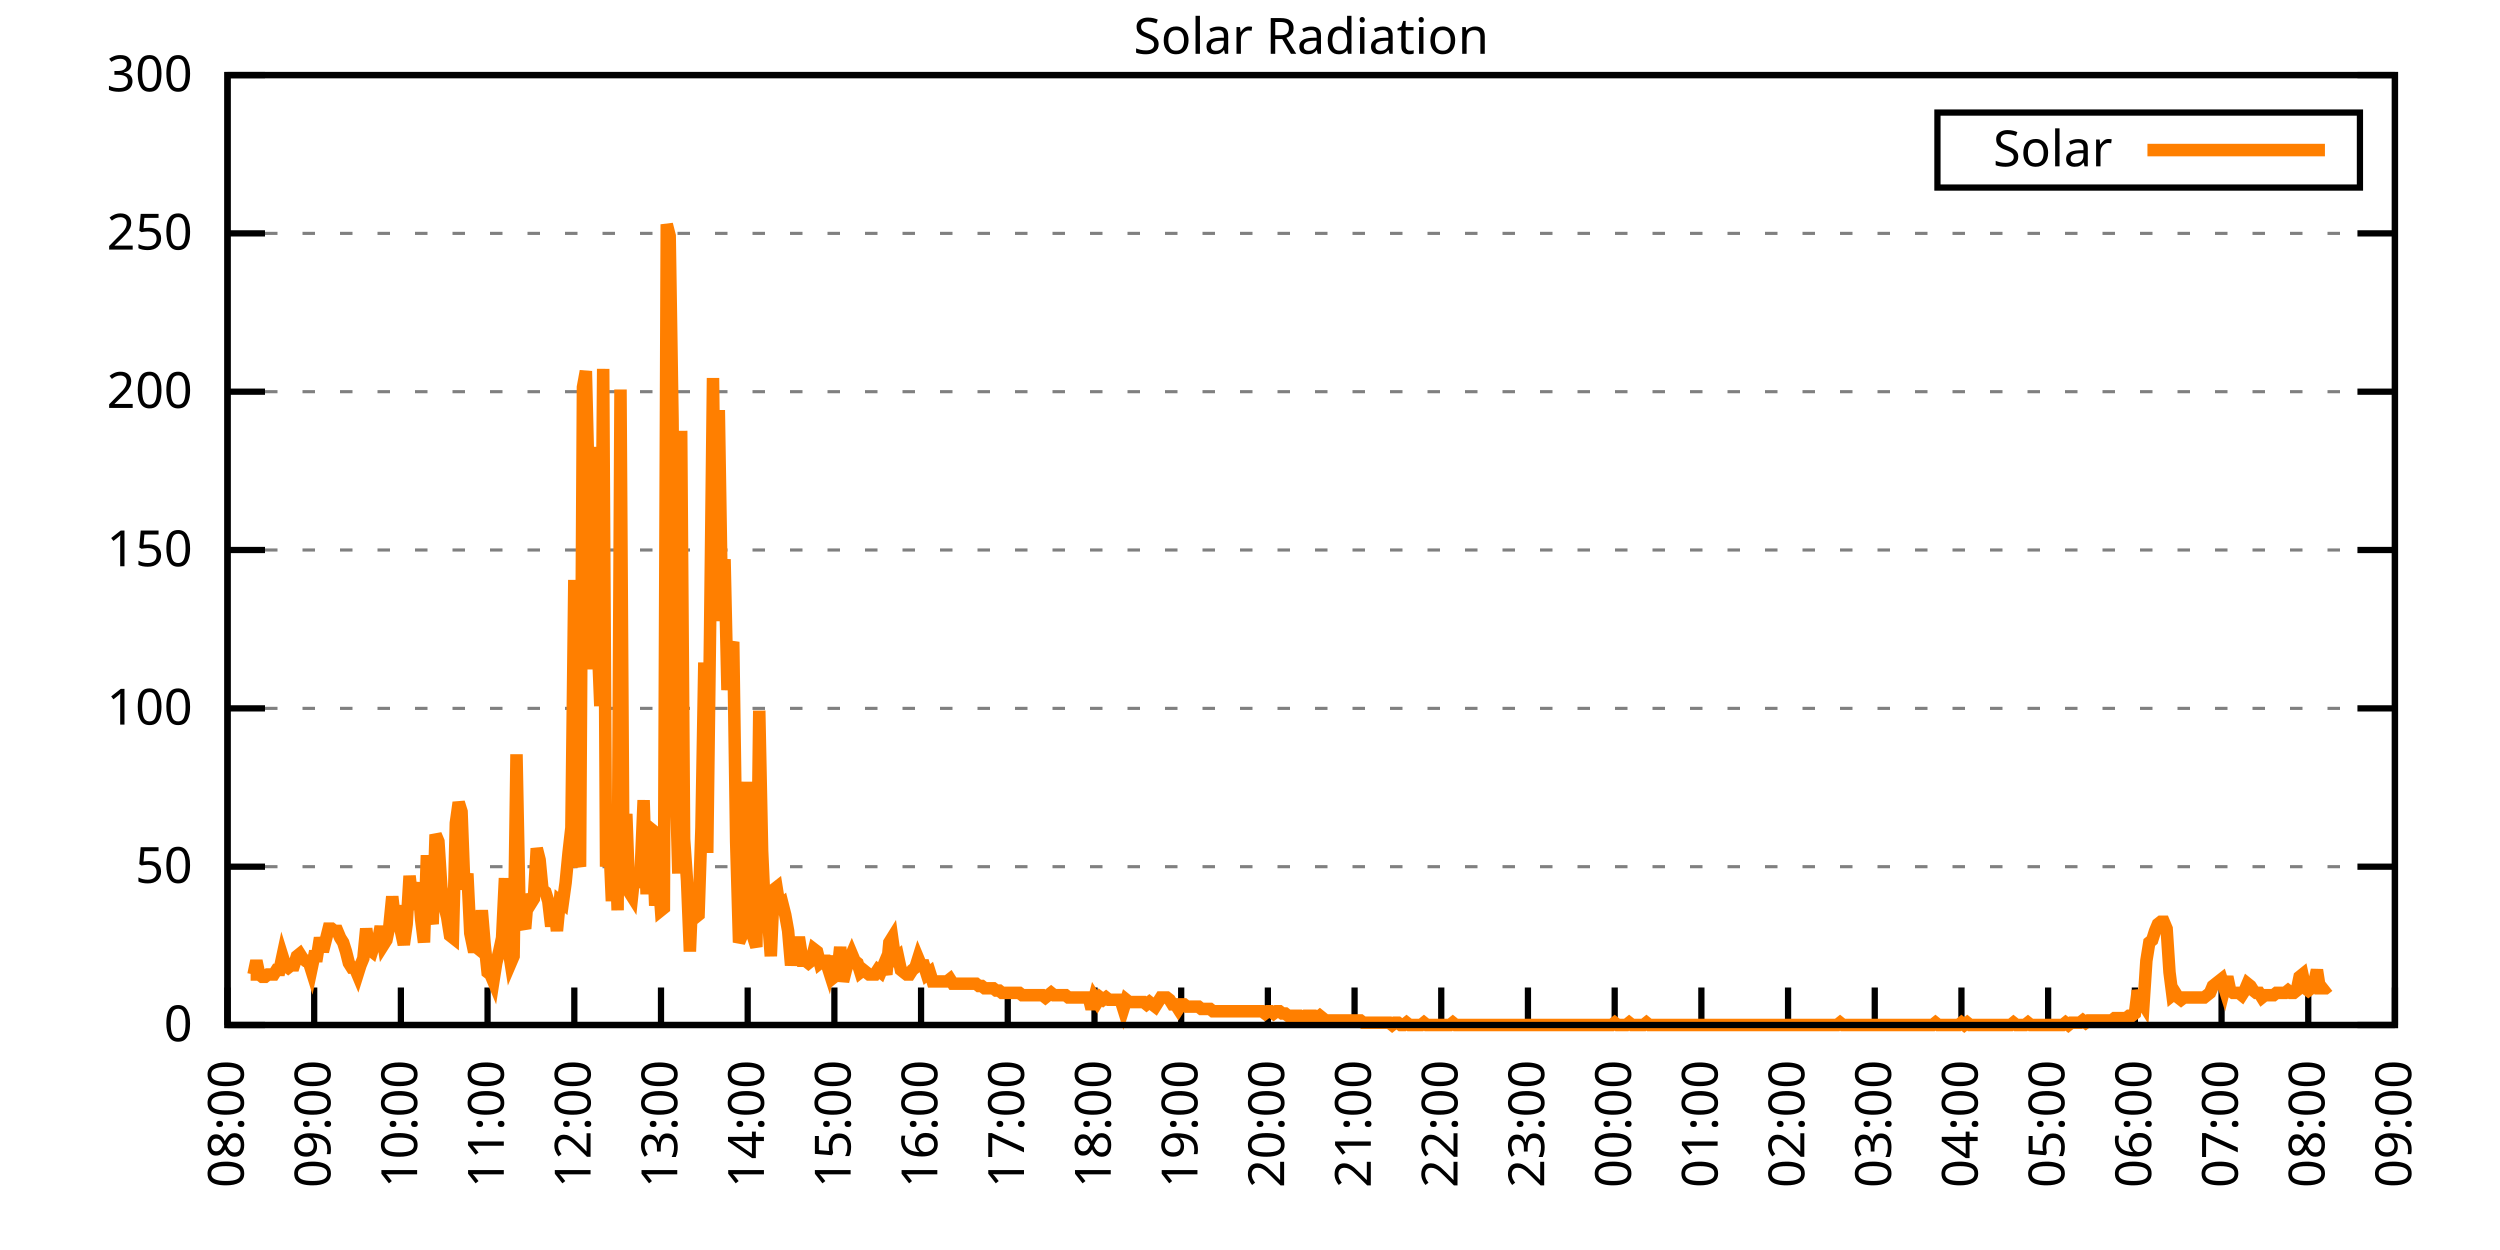
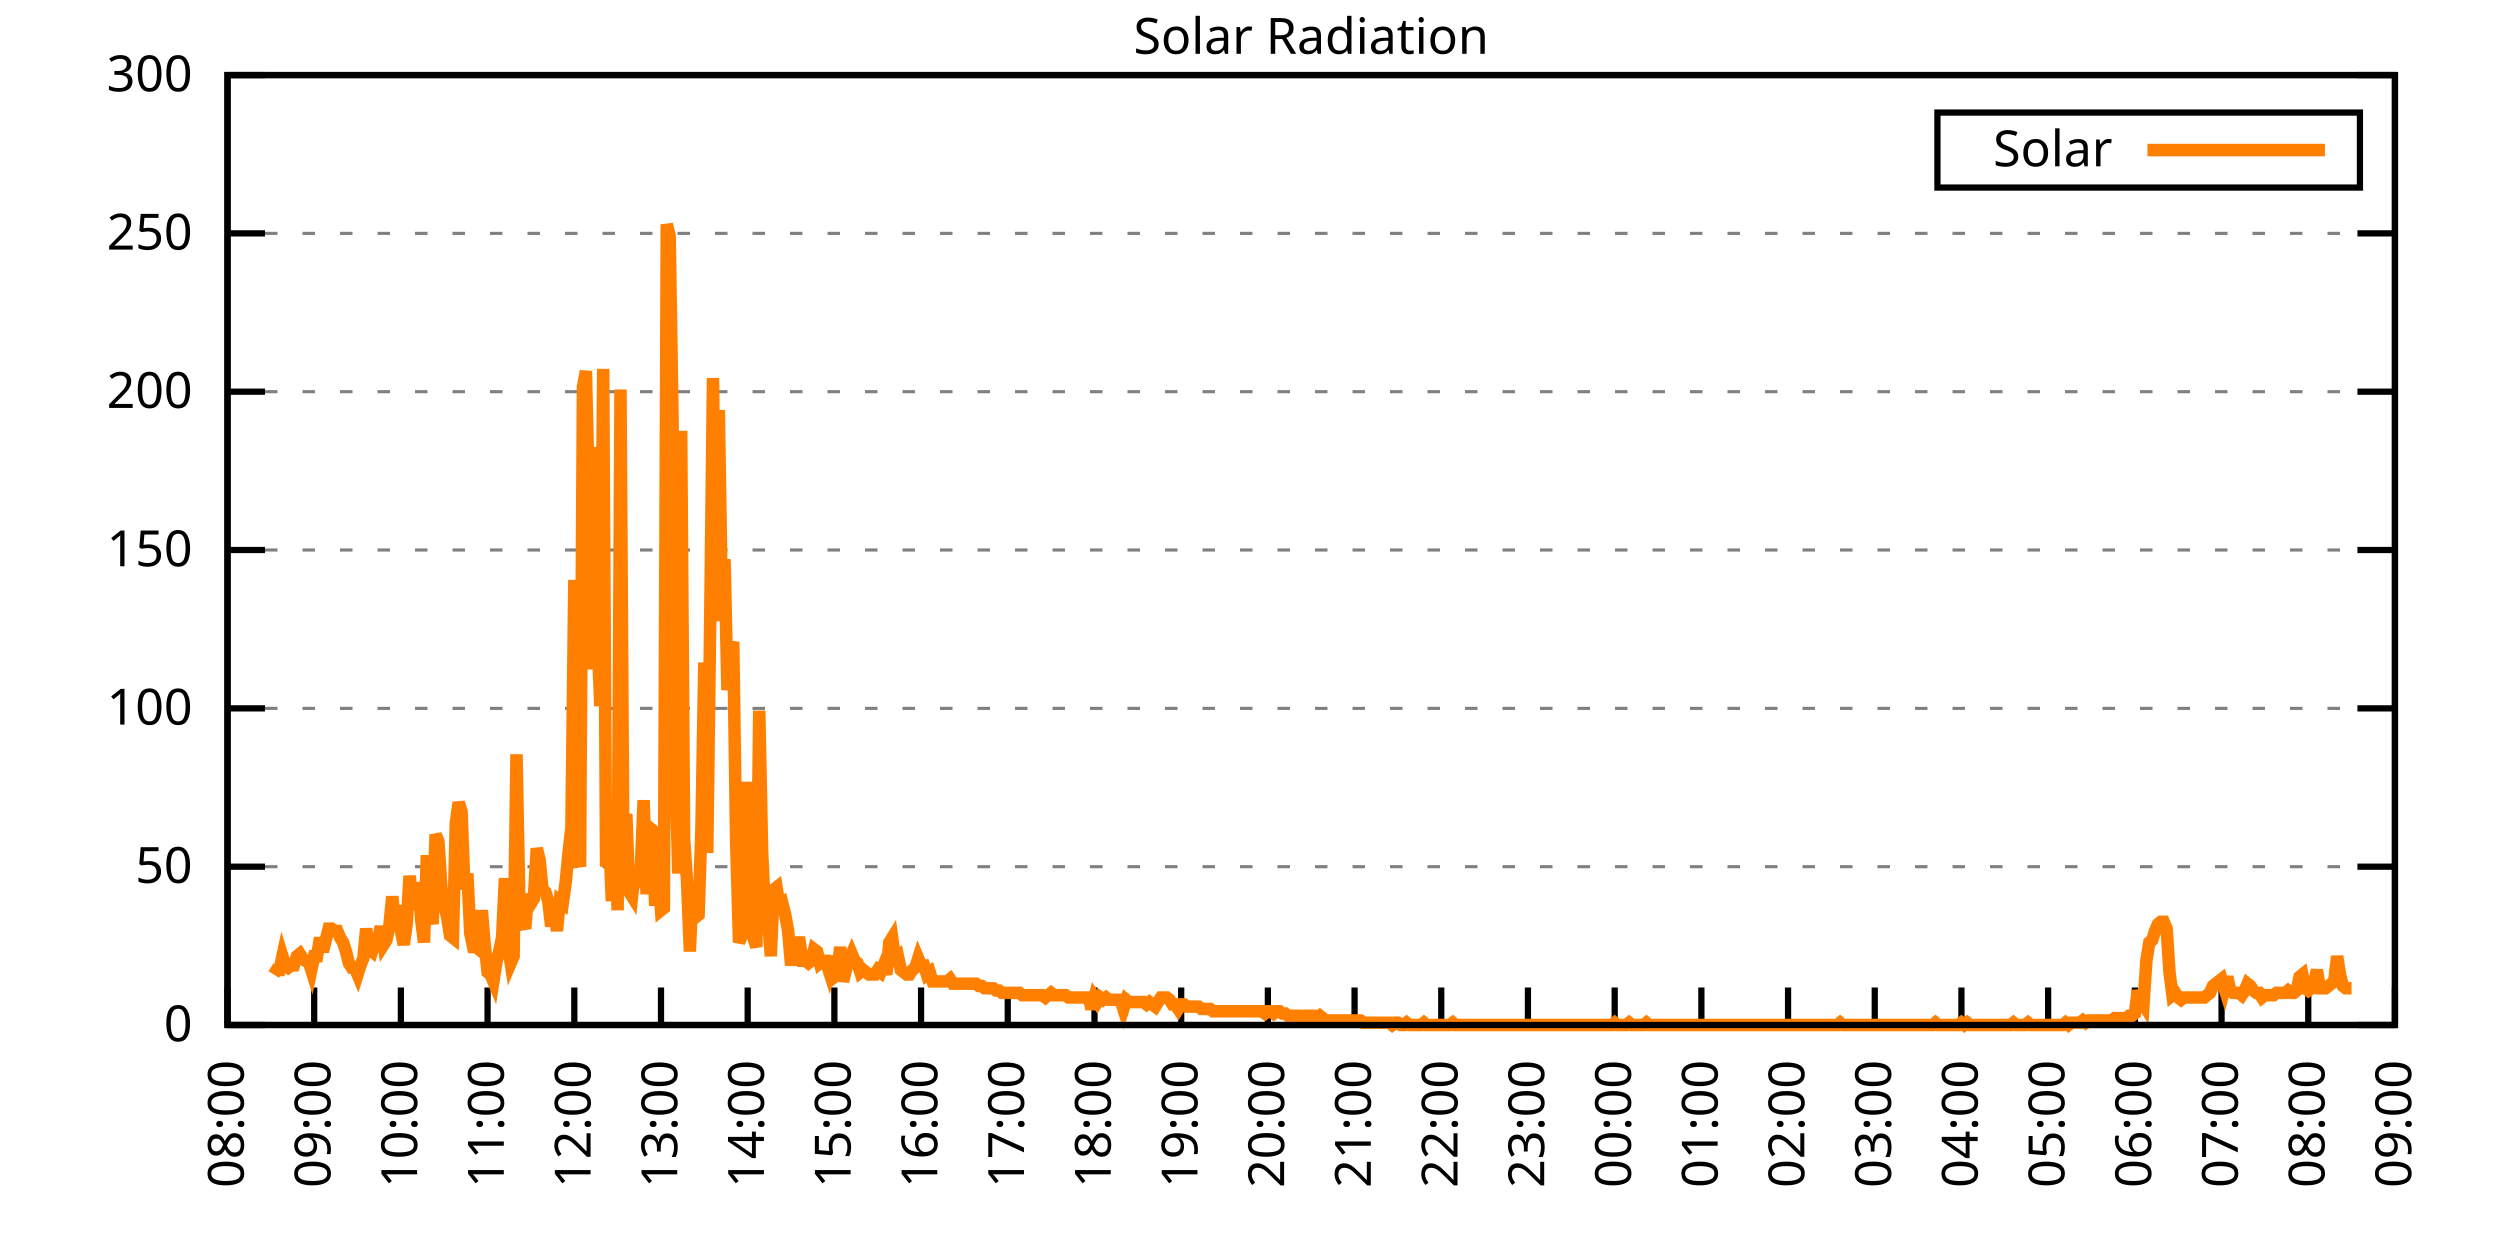
<svg xmlns="http://www.w3.org/2000/svg" xmlns:xlink="http://www.w3.org/1999/xlink" width="400" height="200" viewBox="0 0 400 200">
  <g id="gnuplot_canvas">
    <rect x="0" y="0" width="400" height="200" fill="none" />
    <defs>
      <circle id="gpDot" r="0.5" stroke-width="0.5" stroke="currentColor" />
      <path id="gpPt0" stroke-width="0.333" stroke="currentColor" d="M-1,0 h2 M0,-1 v2" />
      <path id="gpPt1" stroke-width="0.333" stroke="currentColor" d="M-1,-1 L1,1 M1,-1 L-1,1" />
      <path id="gpPt2" stroke-width="0.333" stroke="currentColor" d="M-1,0 L1,0 M0,-1 L0,1 M-1,-1 L1,1 M-1,1 L1,-1" />
      <rect id="gpPt3" stroke-width="0.333" stroke="currentColor" x="-1" y="-1" width="2" height="2" />
      <rect id="gpPt4" stroke-width="0.333" stroke="currentColor" fill="currentColor" x="-1" y="-1" width="2" height="2" />
      <circle id="gpPt5" stroke-width="0.333" stroke="currentColor" cx="0" cy="0" r="1" />
      <use xlink:href="#gpPt5" id="gpPt6" fill="currentColor" stroke="none" />
      <path id="gpPt7" stroke-width="0.333" stroke="currentColor" d="M0,-1.33 L-1.33,0.67 L1.33,0.67 z" />
      <use xlink:href="#gpPt7" id="gpPt8" fill="currentColor" stroke="none" />
      <use xlink:href="#gpPt7" id="gpPt9" stroke="currentColor" transform="rotate(180)" />
      <use xlink:href="#gpPt9" id="gpPt10" fill="currentColor" stroke="none" />
      <use xlink:href="#gpPt3" id="gpPt11" stroke="currentColor" transform="rotate(45)" />
      <use xlink:href="#gpPt11" id="gpPt12" fill="currentColor" stroke="none" />
      <path id="gpPt13" stroke-width="0.333" stroke="currentColor" d="M0,1.330 L1.265,0.411 L0.782,-1.067 L-0.782,-1.076 L-1.265,0.411 z" />
      <use xlink:href="#gpPt13" id="gpPt14" fill="currentColor" stroke="none" />
      <filter id="textbox" filterUnits="objectBoundingBox" x="0" y="0" height="1" width="1">
        <feFlood flood-color="white" flood-opacity="1" result="bgnd" />
        <feComposite in="SourceGraphic" in2="bgnd" operator="atop" />
      </filter>
      <filter id="greybox" filterUnits="objectBoundingBox" x="0" y="0" height="1" width="1">
        <feFlood flood-color="lightgrey" flood-opacity="1" result="grey" />
        <feComposite in="SourceGraphic" in2="grey" operator="atop" />
      </filter>
    </defs>
    <g fill="none" color="white" stroke="currentColor" stroke-width="1.00" stroke-linecap="butt" stroke-linejoin="miter">
</g>
    <g fill="none" color="black" stroke="currentColor" stroke-width="1.00" stroke-linecap="butt" stroke-linejoin="miter">
      <g stroke="none" shape-rendering="crispEdges">
        <polygon fill="rgb(255, 255, 255)" points="36.40,164.00 383.18,164.00 383.18,12.02 36.40,12.02 " />
      </g>
    </g>
    <g fill="none" color="black" stroke="currentColor" stroke-width="1.00" stroke-linecap="butt" stroke-linejoin="miter">
</g>
    <g fill="none" color="black" stroke="black" stroke-width="0.50" stroke-linecap="butt" stroke-linejoin="miter">
</g>
    <g fill="none" color="gray" stroke="currentColor" stroke-width="0.50" stroke-linecap="butt" stroke-linejoin="miter">
      <path stroke="gray" stroke-dasharray="2,4" class="gridline" d="M36.40,164.00 L383.19,164.00  " />
    </g>
    <g fill="none" color="gray" stroke="gray" stroke-width="1.00" stroke-linecap="butt" stroke-linejoin="miter">
</g>
    <g fill="none" color="black" stroke="currentColor" stroke-width="1.00" stroke-linecap="butt" stroke-linejoin="miter">
      <path stroke="black" d="M36.40,164.00 L42.40,164.00 M383.19,164.00 L377.19,164.00  " />
      <g transform="translate(30.80,166.60)" stroke="none" fill="black" font-family="Sans" font-size="8.00" text-anchor="end">
        <text>
          <tspan font-family="Sans"> 0</tspan>
        </text>
      </g>
    </g>
    <g fill="none" color="black" stroke="currentColor" stroke-width="1.00" stroke-linecap="butt" stroke-linejoin="miter">
</g>
    <g fill="none" color="black" stroke="black" stroke-width="0.50" stroke-linecap="butt" stroke-linejoin="miter">
</g>
    <g fill="none" color="gray" stroke="currentColor" stroke-width="0.50" stroke-linecap="butt" stroke-linejoin="miter">
      <path stroke="gray" stroke-dasharray="2,4" class="gridline" d="M36.40,138.67 L383.19,138.67  " />
    </g>
    <g fill="none" color="gray" stroke="gray" stroke-width="1.00" stroke-linecap="butt" stroke-linejoin="miter">
</g>
    <g fill="none" color="black" stroke="currentColor" stroke-width="1.00" stroke-linecap="butt" stroke-linejoin="miter">
      <path stroke="black" d="M36.40,138.67 L42.40,138.67 M383.19,138.67 L377.19,138.67  " />
      <g transform="translate(30.80,141.27)" stroke="none" fill="black" font-family="Sans" font-size="8.00" text-anchor="end">
        <text>
          <tspan font-family="Sans"> 50</tspan>
        </text>
      </g>
    </g>
    <g fill="none" color="black" stroke="currentColor" stroke-width="1.00" stroke-linecap="butt" stroke-linejoin="miter">
</g>
    <g fill="none" color="black" stroke="black" stroke-width="0.50" stroke-linecap="butt" stroke-linejoin="miter">
</g>
    <g fill="none" color="gray" stroke="currentColor" stroke-width="0.50" stroke-linecap="butt" stroke-linejoin="miter">
      <path stroke="gray" stroke-dasharray="2,4" class="gridline" d="M36.40,113.34 L383.19,113.34  " />
    </g>
    <g fill="none" color="gray" stroke="gray" stroke-width="1.00" stroke-linecap="butt" stroke-linejoin="miter">
</g>
    <g fill="none" color="black" stroke="currentColor" stroke-width="1.00" stroke-linecap="butt" stroke-linejoin="miter">
      <path stroke="black" d="M36.40,113.34 L42.40,113.34 M383.19,113.34 L377.19,113.34  " />
      <g transform="translate(30.80,115.94)" stroke="none" fill="black" font-family="Sans" font-size="8.00" text-anchor="end">
        <text>
          <tspan font-family="Sans"> 100</tspan>
        </text>
      </g>
    </g>
    <g fill="none" color="black" stroke="currentColor" stroke-width="1.00" stroke-linecap="butt" stroke-linejoin="miter">
</g>
    <g fill="none" color="black" stroke="black" stroke-width="0.50" stroke-linecap="butt" stroke-linejoin="miter">
</g>
    <g fill="none" color="gray" stroke="currentColor" stroke-width="0.50" stroke-linecap="butt" stroke-linejoin="miter">
      <path stroke="gray" stroke-dasharray="2,4" class="gridline" d="M36.40,88.00 L383.19,88.00  " />
    </g>
    <g fill="none" color="gray" stroke="gray" stroke-width="1.00" stroke-linecap="butt" stroke-linejoin="miter">
</g>
    <g fill="none" color="black" stroke="currentColor" stroke-width="1.00" stroke-linecap="butt" stroke-linejoin="miter">
      <path stroke="black" d="M36.40,88.00 L42.40,88.00 M383.19,88.00 L377.19,88.00  " />
      <g transform="translate(30.80,90.60)" stroke="none" fill="black" font-family="Sans" font-size="8.00" text-anchor="end">
        <text>
          <tspan font-family="Sans"> 150</tspan>
        </text>
      </g>
    </g>
    <g fill="none" color="black" stroke="currentColor" stroke-width="1.00" stroke-linecap="butt" stroke-linejoin="miter">
</g>
    <g fill="none" color="black" stroke="black" stroke-width="0.50" stroke-linecap="butt" stroke-linejoin="miter">
</g>
    <g fill="none" color="gray" stroke="currentColor" stroke-width="0.50" stroke-linecap="butt" stroke-linejoin="miter">
      <path stroke="gray" stroke-dasharray="2,4" class="gridline" d="M36.40,62.67 L383.19,62.67  " />
    </g>
    <g fill="none" color="gray" stroke="gray" stroke-width="1.00" stroke-linecap="butt" stroke-linejoin="miter">
</g>
    <g fill="none" color="black" stroke="currentColor" stroke-width="1.00" stroke-linecap="butt" stroke-linejoin="miter">
      <path stroke="black" d="M36.40,62.67 L42.40,62.67 M383.19,62.67 L377.19,62.67  " />
      <g transform="translate(30.80,65.27)" stroke="none" fill="black" font-family="Sans" font-size="8.00" text-anchor="end">
        <text>
          <tspan font-family="Sans"> 200</tspan>
        </text>
      </g>
    </g>
    <g fill="none" color="black" stroke="currentColor" stroke-width="1.00" stroke-linecap="butt" stroke-linejoin="miter">
</g>
    <g fill="none" color="black" stroke="black" stroke-width="0.50" stroke-linecap="butt" stroke-linejoin="miter">
</g>
    <g fill="none" color="gray" stroke="currentColor" stroke-width="0.50" stroke-linecap="butt" stroke-linejoin="miter">
      <path stroke="gray" stroke-dasharray="2,4" class="gridline" d="M36.40,37.34 L383.19,37.34  " />
    </g>
    <g fill="none" color="gray" stroke="gray" stroke-width="1.00" stroke-linecap="butt" stroke-linejoin="miter">
</g>
    <g fill="none" color="black" stroke="currentColor" stroke-width="1.00" stroke-linecap="butt" stroke-linejoin="miter">
      <path stroke="black" d="M36.40,37.34 L42.40,37.34 M383.19,37.34 L377.19,37.34  " />
      <g transform="translate(30.80,39.94)" stroke="none" fill="black" font-family="Sans" font-size="8.00" text-anchor="end">
        <text>
          <tspan font-family="Sans"> 250</tspan>
        </text>
      </g>
    </g>
    <g fill="none" color="black" stroke="currentColor" stroke-width="1.00" stroke-linecap="butt" stroke-linejoin="miter">
</g>
    <g fill="none" color="black" stroke="black" stroke-width="0.50" stroke-linecap="butt" stroke-linejoin="miter">
</g>
    <g fill="none" color="gray" stroke="currentColor" stroke-width="0.50" stroke-linecap="butt" stroke-linejoin="miter">
      <path stroke="gray" stroke-dasharray="2,4" class="gridline" d="M36.40,12.01 L383.19,12.01  " />
    </g>
    <g fill="none" color="gray" stroke="gray" stroke-width="1.00" stroke-linecap="butt" stroke-linejoin="miter">
</g>
    <g fill="none" color="black" stroke="currentColor" stroke-width="1.00" stroke-linecap="butt" stroke-linejoin="miter">
      <path stroke="black" d="M36.40,12.01 L42.40,12.01 M383.19,12.01 L377.19,12.01  " />
      <g transform="translate(30.80,14.61)" stroke="none" fill="black" font-family="Sans" font-size="8.00" text-anchor="end">
        <text>
          <tspan font-family="Sans"> 300</tspan>
        </text>
      </g>
    </g>
    <g fill="none" color="black" stroke="currentColor" stroke-width="1.00" stroke-linecap="butt" stroke-linejoin="miter">
      <path stroke="black" d="M36.40,164.00 L36.40,158.00  " />
      <g transform="translate(39.00,169.60) rotate(270.00)" stroke="none" fill="black" font-family="Sans" font-size="8.00" text-anchor="end">
        <text>
          <tspan font-family="Sans">08:00</tspan>
        </text>
      </g>
    </g>
    <g fill="none" color="black" stroke="currentColor" stroke-width="1.00" stroke-linecap="butt" stroke-linejoin="miter">
      <path stroke="black" d="M50.27,164.00 L50.27,158.00  " />
      <g transform="translate(52.87,169.60) rotate(270.00)" stroke="none" fill="black" font-family="Sans" font-size="8.00" text-anchor="end">
        <text>
          <tspan font-family="Sans">09:00</tspan>
        </text>
      </g>
    </g>
    <g fill="none" color="black" stroke="currentColor" stroke-width="1.00" stroke-linecap="butt" stroke-linejoin="miter">
      <path stroke="black" d="M64.14,164.00 L64.14,158.00  " />
      <g transform="translate(66.74,169.60) rotate(270.00)" stroke="none" fill="black" font-family="Sans" font-size="8.00" text-anchor="end">
        <text>
          <tspan font-family="Sans">10:00</tspan>
        </text>
      </g>
    </g>
    <g fill="none" color="black" stroke="currentColor" stroke-width="1.00" stroke-linecap="butt" stroke-linejoin="miter">
      <path stroke="black" d="M78.01,164.00 L78.01,158.00  " />
      <g transform="translate(80.61,169.60) rotate(270.00)" stroke="none" fill="black" font-family="Sans" font-size="8.00" text-anchor="end">
        <text>
          <tspan font-family="Sans">11:00</tspan>
        </text>
      </g>
    </g>
    <g fill="none" color="black" stroke="currentColor" stroke-width="1.00" stroke-linecap="butt" stroke-linejoin="miter">
      <path stroke="black" d="M91.89,164.00 L91.89,158.00  " />
      <g transform="translate(94.49,169.60) rotate(270.00)" stroke="none" fill="black" font-family="Sans" font-size="8.00" text-anchor="end">
        <text>
          <tspan font-family="Sans">12:00</tspan>
        </text>
      </g>
    </g>
    <g fill="none" color="black" stroke="currentColor" stroke-width="1.00" stroke-linecap="butt" stroke-linejoin="miter">
      <path stroke="black" d="M105.76,164.00 L105.76,158.00  " />
      <g transform="translate(108.36,169.60) rotate(270.00)" stroke="none" fill="black" font-family="Sans" font-size="8.00" text-anchor="end">
        <text>
          <tspan font-family="Sans">13:00</tspan>
        </text>
      </g>
    </g>
    <g fill="none" color="black" stroke="currentColor" stroke-width="1.00" stroke-linecap="butt" stroke-linejoin="miter">
      <path stroke="black" d="M119.63,164.00 L119.63,158.00  " />
      <g transform="translate(122.23,169.60) rotate(270.00)" stroke="none" fill="black" font-family="Sans" font-size="8.00" text-anchor="end">
        <text>
          <tspan font-family="Sans">14:00</tspan>
        </text>
      </g>
    </g>
    <g fill="none" color="black" stroke="currentColor" stroke-width="1.00" stroke-linecap="butt" stroke-linejoin="miter">
      <path stroke="black" d="M133.50,164.00 L133.50,158.00  " />
      <g transform="translate(136.10,169.60) rotate(270.00)" stroke="none" fill="black" font-family="Sans" font-size="8.00" text-anchor="end">
        <text>
          <tspan font-family="Sans">15:00</tspan>
        </text>
      </g>
    </g>
    <g fill="none" color="black" stroke="currentColor" stroke-width="1.00" stroke-linecap="butt" stroke-linejoin="miter">
      <path stroke="black" d="M147.37,164.00 L147.37,158.00  " />
      <g transform="translate(149.97,169.60) rotate(270.00)" stroke="none" fill="black" font-family="Sans" font-size="8.00" text-anchor="end">
        <text>
          <tspan font-family="Sans">16:00</tspan>
        </text>
      </g>
    </g>
    <g fill="none" color="black" stroke="currentColor" stroke-width="1.00" stroke-linecap="butt" stroke-linejoin="miter">
      <path stroke="black" d="M161.24,164.00 L161.24,158.00  " />
      <g transform="translate(163.84,169.60) rotate(270.00)" stroke="none" fill="black" font-family="Sans" font-size="8.00" text-anchor="end">
        <text>
          <tspan font-family="Sans">17:00</tspan>
        </text>
      </g>
    </g>
    <g fill="none" color="black" stroke="currentColor" stroke-width="1.00" stroke-linecap="butt" stroke-linejoin="miter">
      <path stroke="black" d="M175.12,164.00 L175.12,158.00  " />
      <g transform="translate(177.72,169.60) rotate(270.00)" stroke="none" fill="black" font-family="Sans" font-size="8.00" text-anchor="end">
        <text>
          <tspan font-family="Sans">18:00</tspan>
        </text>
      </g>
    </g>
    <g fill="none" color="black" stroke="currentColor" stroke-width="1.00" stroke-linecap="butt" stroke-linejoin="miter">
      <path stroke="black" d="M188.99,164.00 L188.99,158.00  " />
      <g transform="translate(191.59,169.60) rotate(270.00)" stroke="none" fill="black" font-family="Sans" font-size="8.00" text-anchor="end">
        <text>
          <tspan font-family="Sans">19:00</tspan>
        </text>
      </g>
    </g>
    <g fill="none" color="black" stroke="currentColor" stroke-width="1.00" stroke-linecap="butt" stroke-linejoin="miter">
      <path stroke="black" d="M202.86,164.00 L202.86,158.00  " />
      <g transform="translate(205.46,169.60) rotate(270.00)" stroke="none" fill="black" font-family="Sans" font-size="8.00" text-anchor="end">
        <text>
          <tspan font-family="Sans">20:00</tspan>
        </text>
      </g>
    </g>
    <g fill="none" color="black" stroke="currentColor" stroke-width="1.00" stroke-linecap="butt" stroke-linejoin="miter">
      <path stroke="black" d="M216.73,164.00 L216.73,158.00  " />
      <g transform="translate(219.33,169.60) rotate(270.00)" stroke="none" fill="black" font-family="Sans" font-size="8.00" text-anchor="end">
        <text>
          <tspan font-family="Sans">21:00</tspan>
        </text>
      </g>
    </g>
    <g fill="none" color="black" stroke="currentColor" stroke-width="1.00" stroke-linecap="butt" stroke-linejoin="miter">
      <path stroke="black" d="M230.60,164.00 L230.60,158.00  " />
      <g transform="translate(233.20,169.60) rotate(270.00)" stroke="none" fill="black" font-family="Sans" font-size="8.00" text-anchor="end">
        <text>
          <tspan font-family="Sans">22:00</tspan>
        </text>
      </g>
    </g>
    <g fill="none" color="black" stroke="currentColor" stroke-width="1.00" stroke-linecap="butt" stroke-linejoin="miter">
      <path stroke="black" d="M244.47,164.00 L244.47,158.00  " />
      <g transform="translate(247.07,169.60) rotate(270.00)" stroke="none" fill="black" font-family="Sans" font-size="8.00" text-anchor="end">
        <text>
          <tspan font-family="Sans">23:00</tspan>
        </text>
      </g>
    </g>
    <g fill="none" color="black" stroke="currentColor" stroke-width="1.00" stroke-linecap="butt" stroke-linejoin="miter">
      <path stroke="black" d="M258.35,164.00 L258.35,158.00  " />
      <g transform="translate(260.95,169.60) rotate(270.00)" stroke="none" fill="black" font-family="Sans" font-size="8.00" text-anchor="end">
        <text>
          <tspan font-family="Sans">00:00</tspan>
        </text>
      </g>
    </g>
    <g fill="none" color="black" stroke="currentColor" stroke-width="1.00" stroke-linecap="butt" stroke-linejoin="miter">
      <path stroke="black" d="M272.22,164.00 L272.22,158.00  " />
      <g transform="translate(274.82,169.60) rotate(270.00)" stroke="none" fill="black" font-family="Sans" font-size="8.00" text-anchor="end">
        <text>
          <tspan font-family="Sans">01:00</tspan>
        </text>
      </g>
    </g>
    <g fill="none" color="black" stroke="currentColor" stroke-width="1.00" stroke-linecap="butt" stroke-linejoin="miter">
      <path stroke="black" d="M286.09,164.00 L286.09,158.00  " />
      <g transform="translate(288.69,169.60) rotate(270.00)" stroke="none" fill="black" font-family="Sans" font-size="8.00" text-anchor="end">
        <text>
          <tspan font-family="Sans">02:00</tspan>
        </text>
      </g>
    </g>
    <g fill="none" color="black" stroke="currentColor" stroke-width="1.00" stroke-linecap="butt" stroke-linejoin="miter">
      <path stroke="black" d="M299.96,164.00 L299.96,158.00  " />
      <g transform="translate(302.56,169.60) rotate(270.00)" stroke="none" fill="black" font-family="Sans" font-size="8.00" text-anchor="end">
        <text>
          <tspan font-family="Sans">03:00</tspan>
        </text>
      </g>
    </g>
    <g fill="none" color="black" stroke="currentColor" stroke-width="1.00" stroke-linecap="butt" stroke-linejoin="miter">
      <path stroke="black" d="M313.83,164.00 L313.83,158.00  " />
      <g transform="translate(316.43,169.60) rotate(270.00)" stroke="none" fill="black" font-family="Sans" font-size="8.00" text-anchor="end">
        <text>
          <tspan font-family="Sans">04:00</tspan>
        </text>
      </g>
    </g>
    <g fill="none" color="black" stroke="currentColor" stroke-width="1.00" stroke-linecap="butt" stroke-linejoin="miter">
      <path stroke="black" d="M327.70,164.00 L327.70,158.00  " />
      <g transform="translate(330.30,169.60) rotate(270.00)" stroke="none" fill="black" font-family="Sans" font-size="8.00" text-anchor="end">
        <text>
          <tspan font-family="Sans">05:00</tspan>
        </text>
      </g>
    </g>
    <g fill="none" color="black" stroke="currentColor" stroke-width="1.00" stroke-linecap="butt" stroke-linejoin="miter">
      <path stroke="black" d="M341.58,164.00 L341.58,158.00  " />
      <g transform="translate(344.18,169.60) rotate(270.00)" stroke="none" fill="black" font-family="Sans" font-size="8.00" text-anchor="end">
        <text>
          <tspan font-family="Sans">06:00</tspan>
        </text>
      </g>
    </g>
    <g fill="none" color="black" stroke="currentColor" stroke-width="1.00" stroke-linecap="butt" stroke-linejoin="miter">
      <path stroke="black" d="M355.45,164.00 L355.45,158.00  " />
      <g transform="translate(358.05,169.60) rotate(270.00)" stroke="none" fill="black" font-family="Sans" font-size="8.00" text-anchor="end">
        <text>
          <tspan font-family="Sans">07:00</tspan>
        </text>
      </g>
    </g>
    <g fill="none" color="black" stroke="currentColor" stroke-width="1.00" stroke-linecap="butt" stroke-linejoin="miter">
      <path stroke="black" d="M369.32,164.00 L369.32,158.00  " />
      <g transform="translate(371.92,169.60) rotate(270.00)" stroke="none" fill="black" font-family="Sans" font-size="8.00" text-anchor="end">
        <text>
          <tspan font-family="Sans">08:00</tspan>
        </text>
      </g>
    </g>
    <g fill="none" color="black" stroke="currentColor" stroke-width="1.00" stroke-linecap="butt" stroke-linejoin="miter">
      <path stroke="black" d="M383.19,164.00 L383.19,158.00  " />
      <g transform="translate(385.79,169.60) rotate(270.00)" stroke="none" fill="black" font-family="Sans" font-size="8.00" text-anchor="end">
        <text>
          <tspan font-family="Sans">09:00</tspan>
        </text>
      </g>
    </g>
    <g fill="none" color="black" stroke="currentColor" stroke-width="1.00" stroke-linecap="butt" stroke-linejoin="miter">
</g>
    <g fill="none" color="black" stroke="currentColor" stroke-width="1.00" stroke-linecap="butt" stroke-linejoin="miter">
      <path stroke="black" d="M36.40,12.01 L36.40,164.00 L383.19,164.00 L383.19,12.01 L36.40,12.01 Z  " />
    </g>
    <g fill="none" color="black" stroke="currentColor" stroke-width="1.00" stroke-linecap="butt" stroke-linejoin="miter">
</g>
    <g fill="none" color="black" stroke="currentColor" stroke-width="1.00" stroke-linecap="butt" stroke-linejoin="miter">
      <path stroke="black" d="M309.99,30.01 L309.99,18.01 L377.59,18.01 L377.59,30.01 L309.99,30.01 Z  " />
    </g>
    <g id="Solar_Radiation_plot_1">
      <g fill="none" color="white" stroke="black" stroke-width="2.00" stroke-linecap="butt" stroke-linejoin="miter">
</g>
      <g fill="none" color="black" stroke="currentColor" stroke-width="2.00" stroke-linecap="butt" stroke-linejoin="miter">
        <g transform="translate(337.99,26.61)" stroke="none" fill="black" font-family="Sans" font-size="8.00" text-anchor="end">
          <text>
            <tspan font-family="Sans">Solar</tspan>
          </text>
        </g>
      </g>
      <g fill="none" color="black" stroke="currentColor" stroke-width="2.00" stroke-linecap="butt" stroke-linejoin="miter">
-         <path stroke="rgb(255, 127,   0)" d="M343.59,24.01 L371.99,24.01 M40.10,155.92 L40.56,155.92 L41.02,153.72 L41.49,155.92 L41.95,156.29 L42.41,156.29   L42.87,155.92 L43.34,155.92 L43.80,155.92 L44.26,155.19 L44.72,155.19 L45.19,152.99 L45.65,154.46 L46.11,154.82   L46.57,154.46 L47.03,154.46 L47.50,152.99 L47.96,152.62 L48.42,153.35 L48.88,153.72 L49.35,153.72 L49.81,155.19   L50.27,152.99 L50.73,152.99 L51.20,150.05 L51.66,152.25 L52.12,150.42 L52.58,148.58 L53.05,148.58 L53.51,148.95   L53.97,148.95 L54.43,150.05 L54.90,150.79 L55.36,152.25 L55.82,154.09 L56.28,154.82 L56.75,154.82 L57.21,155.92   L57.67,154.46 L58.13,153.35 L58.59,148.58 L59.06,151.89 L59.52,152.25 L59.98,150.79 L60.44,150.79 L60.91,148.22   L61.37,151.15 L61.83,150.42 L62.29,148.22 L62.76,143.44 L63.22,147.48 L63.68,144.91 L64.14,148.95 L64.61,151.15   L65.07,147.85 L65.53,140.14 L65.99,144.18 L66.46,143.44 L66.92,141.24 L67.38,147.11 L67.84,150.79 L68.30,136.84   L68.77,145.65 L69.23,147.85 L69.69,133.53 L70.15,134.63 L70.62,141.98 L71.08,144.91 L71.54,146.75 L72.00,149.68   L72.47,150.05 L72.93,131.70 L73.39,128.39 L73.85,129.86 L74.32,142.34 L74.78,139.77 L75.24,149.32 L75.70,151.52   L76.17,151.52 L76.63,151.89 L77.09,145.65 L77.55,151.15 L78.01,155.56 L78.48,155.92 L78.94,157.03 L79.40,154.09   L79.86,152.25 L80.33,150.05 L80.79,140.51 L81.25,151.15 L81.71,154.09 L82.18,152.99 L82.64,120.69 L83.10,144.18   L83.56,147.48 L84.03,148.58 L84.49,143.08 L84.95,144.55 L85.41,143.81 L85.88,135.74 L86.34,137.57 L86.80,142.34   L87.26,142.71 L87.72,144.18 L88.19,148.22 L88.65,144.91 L89.11,148.95 L89.57,144.18 L90.04,144.55 L90.50,141.24   L90.96,136.47 L91.42,132.43 L91.89,92.79 L92.35,136.84 L92.81,138.67 L93.27,61.95 L93.74,59.38 L94.20,78.10   L94.66,107.10 L95.12,71.50 L95.59,101.60 L96.05,112.98 L96.51,59.02 L96.97,138.67 L97.44,133.53 L97.90,144.18   L98.36,130.96 L98.82,145.65 L99.28,62.32 L99.75,137.94 L100.21,130.23 L100.67,142.71 L101.13,143.44 L101.60,139.04   L102.06,141.98 L102.52,139.04 L102.98,128.03 L103.45,143.08 L103.91,132.43 L104.37,132.80 L104.83,144.91 L105.30,139.04   L105.76,145.65 L106.22,145.28 L106.68,35.89 L107.15,37.73 L107.61,67.09 L108.07,122.89 L108.53,139.77 L108.99,68.93   L109.46,134.27 L109.92,140.87 L110.38,152.25 L110.84,141.24 L111.31,146.75 L111.77,146.38 L112.23,132.43 L112.69,106.00   L113.16,136.47 L113.62,100.13 L114.08,60.48 L114.54,99.39 L115.01,65.62 L115.47,94.26 L115.93,89.48 L116.39,110.41   L116.86,104.17 L117.32,102.70 L117.78,134.63 L118.24,150.79 L118.70,149.68 L119.17,140.51 L119.63,125.09 L120.09,147.48   L120.55,150.05 L121.02,151.52 L121.48,113.71 L121.94,136.10 L122.40,146.38 L122.87,146.75 L123.33,152.99 L123.79,142.34   L124.25,141.98 L124.72,144.91 L125.18,144.55 L125.64,146.38 L126.10,148.95 L126.57,154.46 L127.03,150.79 L127.49,150.79   L127.95,150.79 L128.41,153.72 L128.88,153.72 L129.34,154.09 L129.80,153.72 L130.26,151.89 L130.73,152.25 L131.19,154.09   L131.65,153.72 L132.11,153.72 L132.58,155.19 L133.04,152.99 L133.50,156.29 L133.96,155.92 L134.43,151.52 L134.89,157.03   L135.35,155.19 L135.81,153.72 L136.28,152.62 L136.74,153.72 L137.20,154.09 L137.66,155.56 L138.13,155.19 L138.59,155.56   L139.05,155.92 L139.51,155.92 L139.97,155.92 L140.44,155.19 L140.90,155.56 L141.36,154.46 L141.82,155.92 L142.29,150.79   L142.75,150.05 L143.21,153.35 L143.67,152.99 L144.14,155.19 L144.60,155.56 L145.06,155.92 L145.52,155.92 L145.99,155.19   L146.45,154.82 L146.91,153.35 L147.37,154.46 L147.84,154.46 L148.30,155.92 L148.76,155.56 L149.22,157.03 L149.68,157.03   L150.15,157.03 L150.61,157.03 L151.07,157.03 L151.53,157.03 L152.00,156.66 L152.46,157.39 L152.92,157.39 L153.38,157.39   L153.85,157.39 L154.31,157.39 L154.77,157.39 L155.23,157.39 L155.70,157.39 L156.16,157.39 L156.62,157.76 L157.08,157.76   L157.55,158.13 L158.01,158.13 L158.47,158.13 L158.93,158.13 L159.39,158.49 L159.86,158.49 L160.32,158.86 L160.78,158.86   L161.24,158.86 L161.71,158.86 L162.17,158.86 L162.63,158.86 L163.09,158.86 L163.56,159.23 L164.02,159.23 L164.48,159.23   L164.94,159.23 L165.41,159.23 L165.87,159.23 L166.33,159.23 L166.79,159.23 L167.26,159.60 L167.72,159.23 L168.18,158.86   L168.64,159.23 L169.10,159.23 L169.57,159.23 L170.03,159.23 L170.49,159.23 L170.95,159.60 L171.42,159.60 L171.88,159.60   L172.34,159.60 L172.80,159.60 L173.27,159.60 L173.73,159.60 L174.19,159.60 L174.65,161.43 L175.12,159.60 L175.58,160.33   L176.04,159.60 L176.50,159.96 L176.97,159.60 L177.43,159.96 L177.89,159.96 L178.35,159.96 L178.82,159.96 L179.28,159.96   L179.74,161.43 L180.20,159.96 L180.66,160.33 L181.13,160.33 L181.59,160.33 L182.05,160.33 L182.51,160.33 L182.98,160.33   L183.44,160.70 L183.90,160.33 L184.36,160.70 L184.83,161.06 L185.29,160.33 L185.75,159.60 L186.21,159.60 L186.68,159.60   L187.14,159.96 L187.60,160.70 L188.06,160.70 L188.53,161.43 L188.99,160.70 L189.45,160.70 L189.91,161.06 L190.37,161.06   L190.84,161.06 L191.30,161.06 L191.76,161.06 L192.22,161.43 L192.69,161.43 L193.15,161.43 L193.61,161.43 L194.07,161.80   L194.54,161.80 L195.00,161.80 L195.46,161.80 L195.92,161.80 L196.39,161.80 L196.85,161.80 L197.31,161.80 L197.77,161.80   L198.24,161.80 L198.70,161.80 L199.16,161.80 L199.62,161.80 L200.08,161.80 L200.55,161.80 L201.01,161.80 L201.47,161.80   L201.93,161.80 L202.40,162.16 L202.86,161.80 L203.32,161.80 L203.78,162.16 L204.25,161.80 L204.71,161.80 L205.17,162.16   L205.63,162.16 L206.10,162.53 L206.56,162.53 L207.02,162.53 L207.48,162.53 L207.95,162.53 L208.41,162.90 L208.87,162.53   L209.33,162.53 L209.80,162.53 L210.26,162.53 L210.72,162.90 L211.18,162.53 L211.64,162.90 L212.11,163.27 L212.57,163.27   L213.03,163.27 L213.49,163.27 L213.96,163.27 L214.42,163.27 L214.88,163.27 L215.34,163.27 L215.81,163.27 L216.27,163.27   L216.73,163.27 L217.19,163.27 L217.66,163.27 L218.12,163.63 L218.58,163.63 L219.04,163.63 L219.51,163.63 L219.97,163.63   L220.43,163.63 L220.89,163.63 L221.35,163.63 L221.82,163.63 L222.28,163.63 L222.74,164.00 L223.20,163.63 L223.67,163.63   L224.13,164.00 L224.59,164.00 L225.05,163.63 L225.52,164.00 L225.98,164.00 L226.44,164.00 L226.90,164.00 L227.37,164.00   L227.83,163.63 L228.29,164.00 L228.75,164.00 L229.22,164.00 L229.68,164.00 L230.14,164.00 L230.60,164.00 L231.06,164.00   L231.53,164.00 L231.99,164.00 L232.45,163.63 L232.91,164.00 L233.38,164.00 L233.84,164.00 L234.30,164.00 L234.76,164.00   L235.23,164.00 L235.69,164.00 L236.15,164.00 L236.61,164.00 L237.08,164.00 L237.54,164.00 L238.00,164.00 L238.46,164.00   L238.93,164.00 L239.39,164.00 L239.85,164.00 L240.31,164.00 L240.77,164.00 L241.24,164.00 L241.70,164.00 L242.16,164.00   L242.62,164.00 L243.09,164.00 L243.55,164.00 L244.01,164.00 L244.47,164.00 L244.94,164.00 L245.40,164.00 L245.86,164.00   L246.32,164.00 L246.79,164.00 L247.25,164.00 L247.71,164.00 L248.17,164.00 L248.64,164.00 L249.10,164.00 L249.56,164.00   L250.02,164.00 L250.49,164.00 L250.95,164.00 L251.41,164.00 L251.87,164.00 L252.33,164.00 L252.80,164.00 L253.26,164.00   L253.72,164.00 L254.18,164.00 L254.65,164.00 L255.11,164.00 L255.57,164.00 L256.03,164.00 L256.50,164.00 L256.96,164.00   L257.42,164.00 L257.88,164.00 L258.35,163.63 L258.81,164.00 L259.27,164.00 L259.73,164.00 L260.20,164.00 L260.66,163.63   L261.12,164.00 L261.58,164.00 L262.04,164.00 L262.51,164.00 L262.97,164.00 L263.43,163.63 L263.89,164.00 L264.36,164.00   L264.82,164.00 L265.28,164.00 L265.74,164.00 L266.21,164.00 L266.67,164.00 L267.13,164.00 L267.59,164.00 L268.06,164.00   L268.52,164.00 L268.98,164.00 L269.44,164.00 L269.91,164.00 L270.37,164.00 L270.83,164.00 L271.29,164.00 L271.75,164.00   L272.22,164.00 L272.68,164.00 L273.14,164.00 L273.60,164.00 L274.07,164.00 L274.53,164.00 L274.99,164.00 L275.45,164.00   L275.92,164.00 L276.38,164.00 L276.84,164.00 L277.30,164.00 L277.77,164.00 L278.23,164.00 L278.69,164.00 L279.15,164.00   L279.62,164.00 L280.08,164.00 L280.54,164.00 L281.00,164.00 L281.46,164.00 L281.93,164.00 L282.39,164.00 L282.85,164.00   L283.31,164.00 L283.78,164.00 L284.24,164.00 L284.70,164.00 L285.16,164.00 L285.63,164.00 L286.09,164.00 L286.55,164.00   L287.01,164.00 L287.48,164.00 L287.94,164.00 L288.40,164.00 L288.86,164.00 L289.33,164.00 L289.79,164.00 L290.25,164.00   L290.71,164.00 L291.18,164.00 L291.64,164.00 L292.10,164.00 L292.56,164.00 L293.02,164.00 L293.49,164.00 L293.95,164.00   L294.41,163.63 L294.87,164.00 L295.34,164.00 L295.80,164.00 L296.26,164.00 L296.72,164.00 L297.19,164.00 L297.65,164.00   L298.11,164.00 L298.57,164.00 L299.04,164.00 L299.50,164.00 L299.96,164.00 L300.42,164.00 L300.89,164.00 L301.35,164.00   L301.81,164.00 L302.27,164.00 L302.73,164.00 L303.20,164.00 L303.66,164.00 L304.12,164.00 L304.58,164.00 L305.05,164.00   L305.51,164.00 L305.97,164.00 L306.43,164.00 L306.90,164.00 L307.36,164.00 L307.82,164.00 L308.28,164.00 L308.75,164.00   L309.21,164.00 L309.67,163.63 L310.13,164.00 L310.60,164.00 L311.06,164.00 L311.52,164.00 L311.98,164.00 L312.44,164.00   L312.91,164.00 L313.37,164.00 L313.83,163.63 L314.29,164.00 L314.76,163.63 L315.22,164.00 L315.68,164.00 L316.14,164.00   L316.61,164.00 L317.07,164.00 L317.53,164.00 L317.99,164.00 L318.46,164.00 L318.92,164.00 L319.38,164.00 L319.84,164.00   L320.31,164.00 L320.77,164.00 L321.23,164.00 L321.69,164.00 L322.15,163.63 L322.62,164.00 L323.08,164.00 L323.54,164.00   L324.00,164.00 L324.47,163.63 L324.93,164.00 L325.39,164.00 L325.85,164.00 L326.32,164.00 L326.78,164.00 L327.24,164.00   L327.70,164.00 L328.17,164.00 L328.63,164.00 L329.09,164.00 L329.55,164.00 L330.02,164.00 L330.48,163.63 L330.94,164.00   L331.40,163.63 L331.87,163.63 L332.33,163.63 L332.79,163.63 L333.25,163.27 L333.71,163.63 L334.18,163.27 L334.64,163.27   L335.10,163.27 L335.56,163.27 L336.03,163.27 L336.49,163.27 L336.95,163.27 L337.41,163.27 L337.88,163.27 L338.34,162.90   L338.80,162.90 L339.26,162.90 L339.73,162.90 L340.19,162.90 L340.65,162.53 L341.11,162.53 L341.58,162.16 L342.04,158.49   L342.50,159.96 L342.96,160.70 L343.42,153.72 L343.89,150.79 L344.35,150.42 L344.81,148.95 L345.27,147.85 L345.74,147.48   L346.20,147.48 L346.66,148.58 L347.12,155.56 L347.59,159.23 L348.05,158.86 L348.51,159.60 L348.97,159.96 L349.44,159.60   L349.90,159.60 L350.36,159.60 L350.82,159.60 L351.29,159.60 L351.75,159.60 L352.21,159.60 L352.67,159.60 L353.13,159.23   L353.60,158.86 L354.06,157.76 L354.52,157.39 L354.98,157.03 L355.45,156.66 L355.91,158.13 L356.37,156.29 L356.83,158.49   L357.30,158.86 L357.76,158.86 L358.22,158.86 L358.68,159.23 L359.15,158.49 L359.61,157.39 L360.07,157.76 L360.53,158.49   L361.00,158.86 L361.46,158.86 L361.92,159.60 L362.38,159.23 L362.84,159.23 L363.31,159.23 L363.77,159.23 L364.23,158.86   L364.69,158.86 L365.16,158.86 L365.62,158.86 L366.08,158.49 L366.54,158.86 L367.01,158.86 L367.47,158.49 L367.93,156.29   L368.39,155.92 L368.86,158.13 L369.32,158.49 L369.78,158.13 L370.24,157.39 L370.71,155.19 L371.17,158.13 L371.63,158.13   L372.09,158.13 L372.56,157.76  " />
+         <path stroke="rgb(255, 127,   0)" d="M343.59,24.01 L371.99,24.01 M43.80,155.92 L44.26,155.19 L44.72,155.19 L45.19,152.99 L45.65,154.46 L46.11,154.82   L46.57,154.46 L47.03,154.46 L47.50,152.99 L47.96,152.62 L48.42,153.35 L48.88,153.72 L49.35,153.72 L49.81,155.19   L50.27,152.99 L50.73,152.99 L51.20,150.05 L51.66,152.25 L52.12,150.42 L52.58,148.58 L53.05,148.58 L53.51,148.95   L53.97,148.95 L54.43,150.05 L54.90,150.79 L55.36,152.25 L55.82,154.09 L56.28,154.82 L56.75,154.82 L57.21,155.92   L57.67,154.46 L58.13,153.35 L58.59,148.58 L59.06,151.89 L59.52,152.25 L59.98,150.79 L60.44,150.79 L60.91,148.22   L61.37,151.15 L61.83,150.42 L62.29,148.22 L62.76,143.44 L63.22,147.48 L63.68,144.91 L64.14,148.95 L64.61,151.15   L65.07,147.85 L65.53,140.14 L65.99,144.18 L66.46,143.44 L66.92,141.24 L67.38,147.11 L67.84,150.79 L68.30,136.84   L68.77,145.65 L69.23,147.85 L69.69,133.53 L70.15,134.63 L70.62,141.98 L71.08,144.91 L71.54,146.75 L72.00,149.68   L72.47,150.05 L72.93,131.70 L73.39,128.39 L73.85,129.86 L74.32,142.34 L74.78,139.77 L75.24,149.32 L75.70,151.52   L76.17,151.52 L76.63,151.89 L77.09,145.65 L77.55,151.15 L78.01,155.56 L78.48,155.92 L78.94,157.03 L79.40,154.09   L79.86,152.25 L80.33,150.05 L80.79,140.51 L81.25,151.15 L81.71,154.09 L82.18,152.99 L82.64,120.69 L83.10,144.18   L83.56,147.48 L84.03,148.58 L84.49,143.08 L84.95,144.55 L85.41,143.81 L85.88,135.74 L86.34,137.57 L86.80,142.34   L87.26,142.71 L87.72,144.18 L88.19,148.22 L88.65,144.91 L89.11,148.95 L89.57,144.18 L90.04,144.55 L90.50,141.24   L90.96,136.47 L91.42,132.43 L91.89,92.79 L92.35,136.84 L92.81,138.67 L93.27,61.95 L93.74,59.38 L94.20,78.10   L94.66,107.10 L95.12,71.50 L95.59,101.60 L96.05,112.98 L96.51,59.02 L96.97,138.67 L97.44,133.53 L97.90,144.18   L98.36,130.96 L98.82,145.65 L99.28,62.32 L99.75,137.94 L100.21,130.23 L100.67,142.71 L101.13,143.44 L101.60,139.04   L102.06,141.98 L102.52,139.04 L102.98,128.03 L103.45,143.08 L103.91,132.43 L104.37,132.80 L104.83,144.91 L105.30,139.04   L105.76,145.65 L106.22,145.28 L106.68,35.89 L107.15,37.73 L107.61,67.09 L108.07,122.89 L108.53,139.77 L108.99,68.93   L109.46,134.27 L109.92,140.87 L110.38,152.25 L110.84,141.24 L111.31,146.75 L111.77,146.38 L112.23,132.43 L112.69,106.00   L113.16,136.47 L113.62,100.13 L114.08,60.48 L114.54,99.39 L115.01,65.62 L115.47,94.26 L115.93,89.48 L116.39,110.41   L116.86,104.17 L117.32,102.70 L117.78,134.63 L118.24,150.79 L118.70,149.68 L119.17,140.51 L119.63,125.09 L120.09,147.48   L120.55,150.05 L121.02,151.52 L121.48,113.71 L121.94,136.10 L122.40,146.38 L122.87,146.75 L123.33,152.99 L123.79,142.34   L124.25,141.98 L124.72,144.91 L125.18,144.55 L125.64,146.38 L126.10,148.95 L126.57,154.46 L127.03,150.79 L127.49,150.79   L127.95,150.79 L128.41,153.72 L128.88,153.72 L129.34,154.09 L129.80,153.72 L130.26,151.89 L130.73,152.25 L131.19,154.09   L131.65,153.72 L132.11,153.72 L132.58,155.19 L133.04,152.99 L133.50,156.29 L133.96,155.92 L134.43,151.52 L134.89,157.03   L135.35,155.19 L135.81,153.72 L136.28,152.62 L136.74,153.72 L137.20,154.09 L137.66,155.56 L138.13,155.19 L138.59,155.56   L139.05,155.92 L139.51,155.92 L139.97,155.92 L140.44,155.19 L140.90,155.56 L141.36,154.46 L141.82,155.92 L142.29,150.79   L142.75,150.05 L143.21,153.35 L143.67,152.99 L144.14,155.19 L144.60,155.56 L145.06,155.92 L145.52,155.92 L145.99,155.19   L146.45,154.82 L146.91,153.35 L147.37,154.46 L147.84,154.46 L148.30,155.92 L148.76,155.56 L149.22,157.03 L149.68,157.03   L150.15,157.03 L150.61,157.03 L151.07,157.03 L151.53,157.03 L152.00,156.66 L152.46,157.39 L152.92,157.39 L153.38,157.39   L153.85,157.39 L154.31,157.39 L154.77,157.39 L155.23,157.39 L155.70,157.39 L156.16,157.39 L156.62,157.76 L157.08,157.76   L157.55,158.13 L158.01,158.13 L158.47,158.13 L158.93,158.13 L159.39,158.49 L159.86,158.49 L160.32,158.86 L160.78,158.86   L161.24,158.86 L161.71,158.86 L162.17,158.86 L162.63,158.86 L163.09,158.86 L163.56,159.23 L164.02,159.23 L164.48,159.23   L164.94,159.23 L165.41,159.23 L165.87,159.23 L166.33,159.23 L166.79,159.23 L167.26,159.60 L167.72,159.23 L168.18,158.86   L168.64,159.23 L169.10,159.23 L169.57,159.23 L170.03,159.23 L170.49,159.23 L170.95,159.60 L171.42,159.60 L171.88,159.60   L172.34,159.60 L172.80,159.60 L173.27,159.60 L173.73,159.60 L174.19,159.60 L174.65,161.43 L175.12,159.60 L175.58,160.33   L176.04,159.60 L176.50,159.96 L176.97,159.60 L177.43,159.96 L177.89,159.96 L178.35,159.96 L178.82,159.96 L179.28,159.96   L179.74,161.43 L180.20,159.96 L180.66,160.33 L181.13,160.33 L181.59,160.33 L182.05,160.33 L182.51,160.33 L182.98,160.33   L183.44,160.70 L183.90,160.33 L184.36,160.70 L184.83,161.06 L185.29,160.33 L185.75,159.60 L186.21,159.60 L186.68,159.60   L187.14,159.96 L187.60,160.70 L188.06,160.70 L188.53,161.43 L188.99,160.70 L189.45,160.70 L189.91,161.06 L190.37,161.06   L190.84,161.06 L191.30,161.06 L191.76,161.06 L192.22,161.43 L192.69,161.43 L193.15,161.43 L193.61,161.43 L194.07,161.80   L194.54,161.80 L195.00,161.80 L195.46,161.80 L195.92,161.80 L196.39,161.80 L196.85,161.80 L197.31,161.80 L197.77,161.80   L198.24,161.80 L198.70,161.80 L199.16,161.80 L199.62,161.80 L200.08,161.80 L200.55,161.80 L201.01,161.80 L201.47,161.80   L201.93,161.80 L202.40,162.16 L202.86,161.80 L203.32,161.80 L203.78,162.16 L204.25,161.80 L204.71,161.80 L205.17,162.16   L205.63,162.16 L206.10,162.53 L206.56,162.53 L207.02,162.53 L207.48,162.53 L207.95,162.53 L208.41,162.90 L208.87,162.53   L209.33,162.53 L209.80,162.53 L210.26,162.53 L210.72,162.90 L211.18,162.53 L211.64,162.90 L212.11,163.27 L212.57,163.27   L213.03,163.27 L213.49,163.27 L213.96,163.27 L214.42,163.27 L214.88,163.27 L215.34,163.27 L215.81,163.27 L216.27,163.27   L216.73,163.27 L217.19,163.27 L217.66,163.27 L218.12,163.63 L218.58,163.63 L219.04,163.63 L219.51,163.63 L219.97,163.63   L220.43,163.63 L220.89,163.63 L221.35,163.63 L221.82,163.63 L222.28,163.63 L222.74,164.00 L223.20,163.63 L223.67,163.63   L224.13,164.00 L224.59,164.00 L225.05,163.63 L225.52,164.00 L225.98,164.00 L226.44,164.00 L226.90,164.00 L227.37,164.00   L227.83,163.63 L228.29,164.00 L228.75,164.00 L229.22,164.00 L229.68,164.00 L230.14,164.00 L230.60,164.00 L231.06,164.00   L231.53,164.00 L231.99,164.00 L232.45,163.63 L232.91,164.00 L233.38,164.00 L233.84,164.00 L234.30,164.00 L234.76,164.00   L235.23,164.00 L235.69,164.00 L236.15,164.00 L236.61,164.00 L237.08,164.00 L237.54,164.00 L238.00,164.00 L238.46,164.00   L238.93,164.00 L239.39,164.00 L239.85,164.00 L240.31,164.00 L240.77,164.00 L241.24,164.00 L241.70,164.00 L242.16,164.00   L242.62,164.00 L243.09,164.00 L243.55,164.00 L244.01,164.00 L244.47,164.00 L244.94,164.00 L245.40,164.00 L245.86,164.00   L246.32,164.00 L246.79,164.00 L247.25,164.00 L247.71,164.00 L248.17,164.00 L248.64,164.00 L249.10,164.00 L249.56,164.00   L250.02,164.00 L250.49,164.00 L250.95,164.00 L251.41,164.00 L251.87,164.00 L252.33,164.00 L252.80,164.00 L253.26,164.00   L253.72,164.00 L254.18,164.00 L254.65,164.00 L255.11,164.00 L255.57,164.00 L256.03,164.00 L256.50,164.00 L256.96,164.00   L257.42,164.00 L257.88,164.00 L258.35,163.63 L258.81,164.00 L259.27,164.00 L259.73,164.00 L260.20,164.00 L260.66,163.63   L261.12,164.00 L261.58,164.00 L262.04,164.00 L262.51,164.00 L262.97,164.00 L263.43,163.63 L263.89,164.00 L264.36,164.00   L264.82,164.00 L265.28,164.00 L265.74,164.00 L266.21,164.00 L266.67,164.00 L267.13,164.00 L267.59,164.00 L268.06,164.00   L268.52,164.00 L268.98,164.00 L269.44,164.00 L269.91,164.00 L270.37,164.00 L270.83,164.00 L271.29,164.00 L271.75,164.00   L272.22,164.00 L272.68,164.00 L273.14,164.00 L273.60,164.00 L274.07,164.00 L274.53,164.00 L274.99,164.00 L275.45,164.00   L275.92,164.00 L276.38,164.00 L276.84,164.00 L277.30,164.00 L277.77,164.00 L278.23,164.00 L278.69,164.00 L279.15,164.00   L279.62,164.00 L280.08,164.00 L280.54,164.00 L281.00,164.00 L281.46,164.00 L281.93,164.00 L282.39,164.00 L282.85,164.00   L283.31,164.00 L283.78,164.00 L284.24,164.00 L284.70,164.00 L285.16,164.00 L285.63,164.00 L286.09,164.00 L286.55,164.00   L287.01,164.00 L287.48,164.00 L287.94,164.00 L288.40,164.00 L288.86,164.00 L289.33,164.00 L289.79,164.00 L290.25,164.00   L290.71,164.00 L291.18,164.00 L291.64,164.00 L292.10,164.00 L292.56,164.00 L293.02,164.00 L293.49,164.00 L293.95,164.00   L294.41,163.63 L294.87,164.00 L295.34,164.00 L295.80,164.00 L296.26,164.00 L296.72,164.00 L297.19,164.00 L297.65,164.00   L298.11,164.00 L298.57,164.00 L299.04,164.00 L299.50,164.00 L299.96,164.00 L300.42,164.00 L300.89,164.00 L301.35,164.00   L301.81,164.00 L302.27,164.00 L302.73,164.00 L303.20,164.00 L303.66,164.00 L304.12,164.00 L304.58,164.00 L305.05,164.00   L305.51,164.00 L305.97,164.00 L306.43,164.00 L306.90,164.00 L307.36,164.00 L307.82,164.00 L308.28,164.00 L308.75,164.00   L309.21,164.00 L309.67,163.63 L310.13,164.00 L310.60,164.00 L311.06,164.00 L311.52,164.00 L311.98,164.00 L312.44,164.00   L312.91,164.00 L313.37,164.00 L313.83,163.63 L314.29,164.00 L314.76,163.63 L315.22,164.00 L315.68,164.00 L316.14,164.00   L316.61,164.00 L317.07,164.00 L317.53,164.00 L317.99,164.00 L318.46,164.00 L318.92,164.00 L319.38,164.00 L319.84,164.00   L320.31,164.00 L320.77,164.00 L321.23,164.00 L321.69,164.00 L322.15,163.63 L322.62,164.00 L323.08,164.00 L323.54,164.00   L324.00,164.00 L324.47,163.63 L324.93,164.00 L325.39,164.00 L325.85,164.00 L326.32,164.00 L326.78,164.00 L327.24,164.00   L327.70,164.00 L328.17,164.00 L328.63,164.00 L329.09,164.00 L329.55,164.00 L330.02,164.00 L330.48,163.63 L330.94,164.00   L331.40,163.63 L331.87,163.63 L332.33,163.63 L332.79,163.63 L333.25,163.27 L333.71,163.63 L334.18,163.27 L334.64,163.27   L335.10,163.27 L335.56,163.27 L336.03,163.27 L336.49,163.27 L336.95,163.27 L337.41,163.27 L337.88,163.27 L338.34,162.90   L338.80,162.90 L339.26,162.90 L339.73,162.90 L340.19,162.90 L340.65,162.53 L341.11,162.53 L341.58,162.16 L342.04,158.49   L342.50,159.96 L342.96,160.70 L343.42,153.72 L343.89,150.79 L344.35,150.42 L344.81,148.95 L345.27,147.85 L345.74,147.48   L346.20,147.48 L346.66,148.58 L347.12,155.56 L347.59,159.23 L348.05,158.86 L348.51,159.60 L348.97,159.96 L349.44,159.60   L349.90,159.60 L350.36,159.60 L350.82,159.60 L351.29,159.60 L351.75,159.60 L352.21,159.60 L352.67,159.60 L353.13,159.23   L353.60,158.86 L354.06,157.76 L354.52,157.39 L354.98,157.03 L355.45,156.66 L355.91,158.13 L356.37,156.29 L356.83,158.49   L357.30,158.86 L357.76,158.86 L358.22,158.86 L358.68,159.23 L359.15,158.49 L359.61,157.39 L360.07,157.76 L360.53,158.49   L361.00,158.86 L361.46,158.86 L361.92,159.60 L362.38,159.23 L362.84,159.23 L363.31,159.23 L363.77,159.23 L364.23,158.86   L364.69,158.86 L365.16,158.86 L365.62,158.86 L366.08,158.49 L366.54,158.86 L367.01,158.86 L367.47,158.49 L367.93,156.29   L368.39,155.92 L368.86,158.13 L369.32,158.49 L369.78,158.13 L370.24,157.39 L370.71,155.19 L371.17,158.13 L371.63,158.13   L372.09,158.13 L372.56,157.76 L373.02,157.39 L373.48,157.03 L373.94,152.99 L374.40,155.92 L374.87,157.76 L375.33,158.13   L375.79,158.13 L376.25,158.13  " />
      </g>
    </g>
    <g fill="none" color="black" stroke="currentColor" stroke-width="2.00" stroke-linecap="butt" stroke-linejoin="miter">
</g>
    <g fill="none" color="black" stroke="black" stroke-width="1.00" stroke-linecap="butt" stroke-linejoin="miter">
</g>
    <g fill="none" color="black" stroke="currentColor" stroke-width="1.00" stroke-linecap="butt" stroke-linejoin="miter">
      <path stroke="black" d="M36.40,12.01 L36.40,164.00 L383.19,164.00 L383.19,12.01 L36.40,12.01 Z  " />
      <g transform="translate(6.80,88.01) rotate(270.00)" stroke="none" fill="black" font-family="Sans" font-size="8.00" text-anchor="middle">
        <text />
      </g>
    </g>
    <g fill="none" color="black" stroke="currentColor" stroke-width="1.00" stroke-linecap="butt" stroke-linejoin="miter">
</g>
    <g fill="none" color="black" stroke="currentColor" stroke-width="1.00" stroke-linecap="butt" stroke-linejoin="miter">
      <g transform="translate(209.79,8.61)" stroke="none" fill="black" font-family="Sans" font-size="8.00" text-anchor="middle">
        <text>
          <tspan font-family="Sans">Solar Radiation</tspan>
        </text>
      </g>
    </g>
    <g fill="none" color="black" stroke="currentColor" stroke-width="1.00" stroke-linecap="butt" stroke-linejoin="miter">
</g>
  </g>
</svg>
